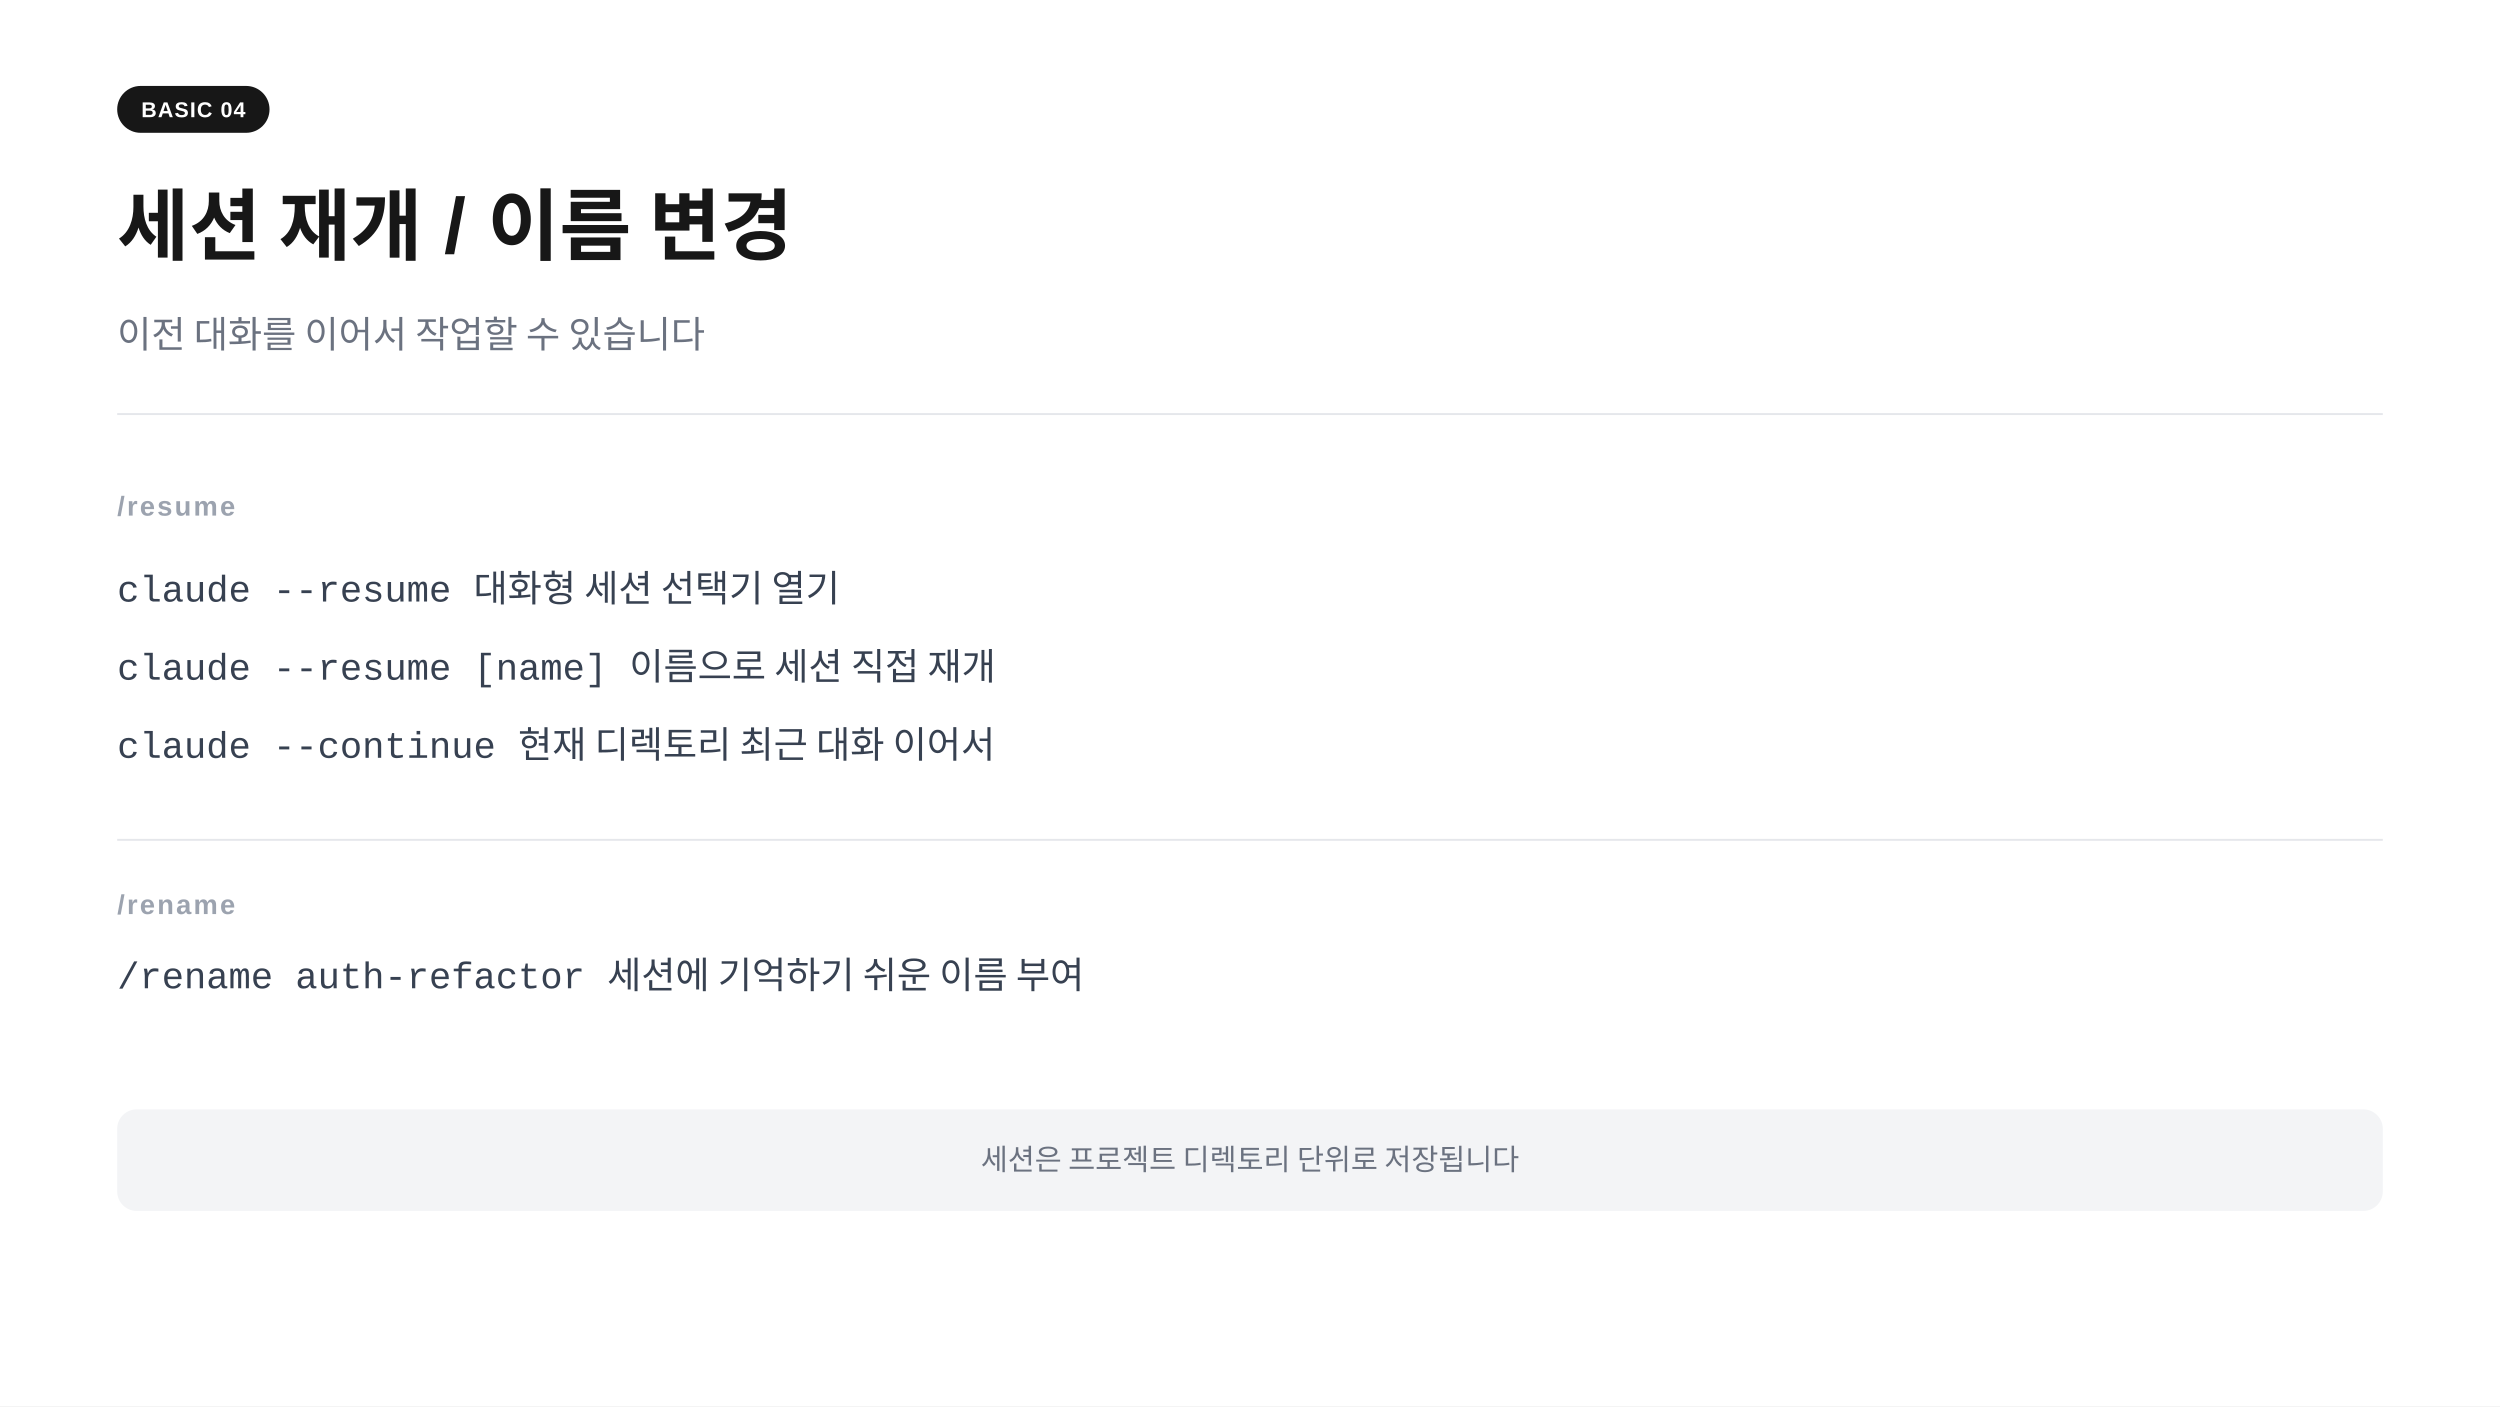
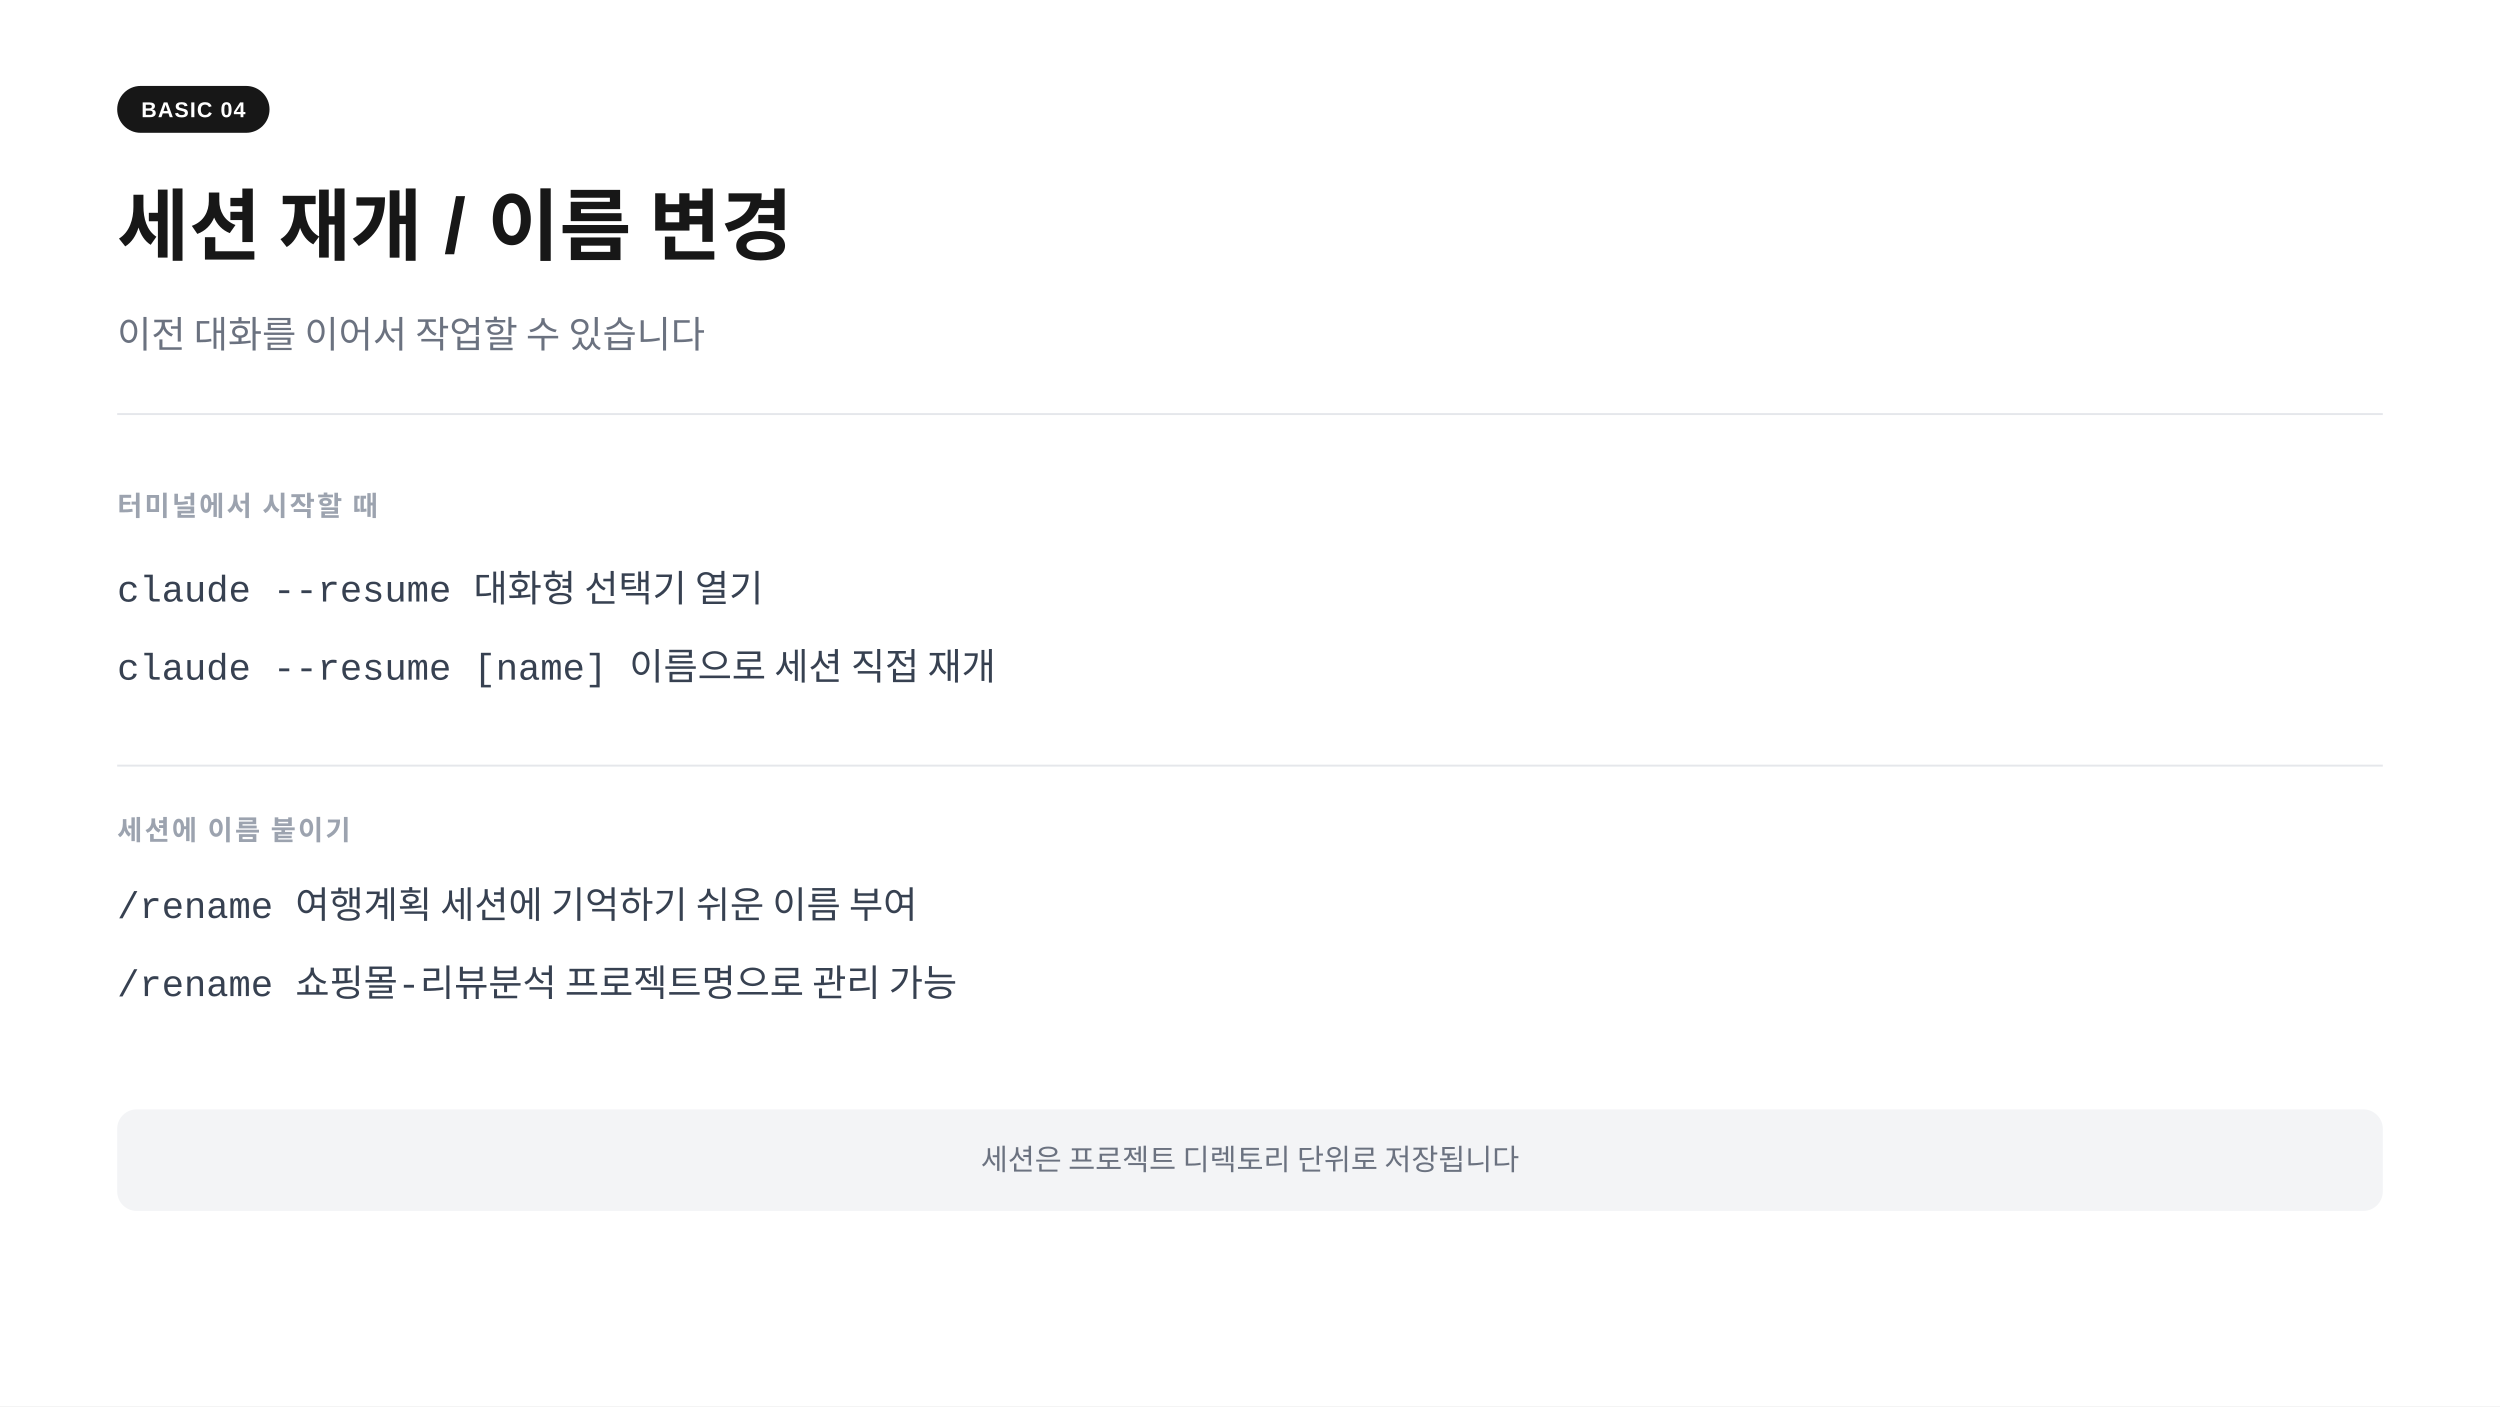
<svg xmlns="http://www.w3.org/2000/svg" width="1280" height="720" viewBox="0 0 1280 720">
  <rect width="1280" height="720" fill="#ffffff" />
  <rect x="60" y="44" width="78" height="24" rx="12" fill="#171717" />
  <text x="99" y="60" text-anchor="middle" font-family="-apple-system,BlinkMacSystemFont,'Segoe UI',Arial,sans-serif" font-size="11" font-weight="700" fill="#ffffff" letter-spacing="0.05em">BASIC 04</text>
  <text x="60" y="130" font-family="-apple-system,BlinkMacSystemFont,'Segoe UI',Arial,sans-serif" font-size="40" font-weight="700" fill="#171717">세션 재개  /  이름 변경</text>
  <text x="60" y="178" font-family="-apple-system,BlinkMacSystemFont,'Segoe UI',Arial,sans-serif" font-size="19" fill="#6b7280">이전 대화를 이어서 작업할 수 있습니다</text>
  <line x1="60" y1="212" x2="1220" y2="212" stroke="#e5e7eb" stroke-width="1" />
-   <text x="60" y="264" font-family="-apple-system,BlinkMacSystemFont,'Segoe UI',Arial,sans-serif" font-size="14" font-weight="600" fill="#9ca3af" letter-spacing="0.08em">/resume</text>
-   <text x="60" y="308" font-family="'Courier New',Courier,monospace" font-size="19" fill="#374151">claude --resume           대화형 세션 선택기 열기</text>
-   <text x="60" y="348" font-family="'Courier New',Courier,monospace" font-size="19" fill="#374151">claude --resume [name]   이름으로 세션 직접 재개</text>
-   <text x="60" y="388" font-family="'Courier New',Courier,monospace" font-size="19" fill="#374151">claude --continue          현재 디렉토리 최근 대화 이어서</text>
-   <line x1="60" y1="430" x2="1220" y2="430" stroke="#e5e7eb" stroke-width="1" />
-   <text x="60" y="468" font-family="-apple-system,BlinkMacSystemFont,'Segoe UI',Arial,sans-serif" font-size="14" font-weight="600" fill="#9ca3af" letter-spacing="0.08em">/rename</text>
-   <text x="60" y="506" font-family="'Courier New',Courier,monospace" font-size="19" fill="#374151">/rename auth-refactor    세션에 기억하기 쉬운 이름 부여</text>
+   <text x="60" y="264" font-family="-apple-system,BlinkMacSystemFont,'Segoe UI',Arial,sans-serif" font-size="14" font-weight="600" fill="#9ca3af" letter-spacing="0.08em">터미널에서 시작할 때</text>
+   <text x="60" y="308" font-family="'Courier New',Courier,monospace" font-size="19" fill="#374151">claude --resume            대화형 선택기 열기</text>
+   <text x="60" y="348" font-family="'Courier New',Courier,monospace" font-size="19" fill="#374151">claude --resume [name]    이름으로 세션 직접 재개</text>
+   <line x1="60" y1="392" x2="1220" y2="392" stroke="#e5e7eb" stroke-width="1" />
+   <text x="60" y="430" font-family="-apple-system,BlinkMacSystemFont,'Segoe UI',Arial,sans-serif" font-size="14" font-weight="600" fill="#9ca3af" letter-spacing="0.08em">세션에 이름 붙이기</text>
+   <text x="60" y="470" font-family="'Courier New',Courier,monospace" font-size="19" fill="#374151">/rename 여행계획             세션에 기억하기 쉬운 이름 부여</text>
+   <text x="60" y="510" font-family="'Courier New',Courier,monospace" font-size="19" fill="#374151">/rename 쇼핑몰-리뷰분석    프로젝트명으로 관리 가능</text>
  <rect x="60" y="568" width="1160" height="52" rx="10" fill="#f3f4f6" />
  <text x="640" y="599" text-anchor="middle" font-family="-apple-system,BlinkMacSystemFont,'Segoe UI',Arial,sans-serif" font-size="15" fill="#6b7280">세션은 프로젝트 디렉토리 단위로 저장됩니다</text>
</svg>
